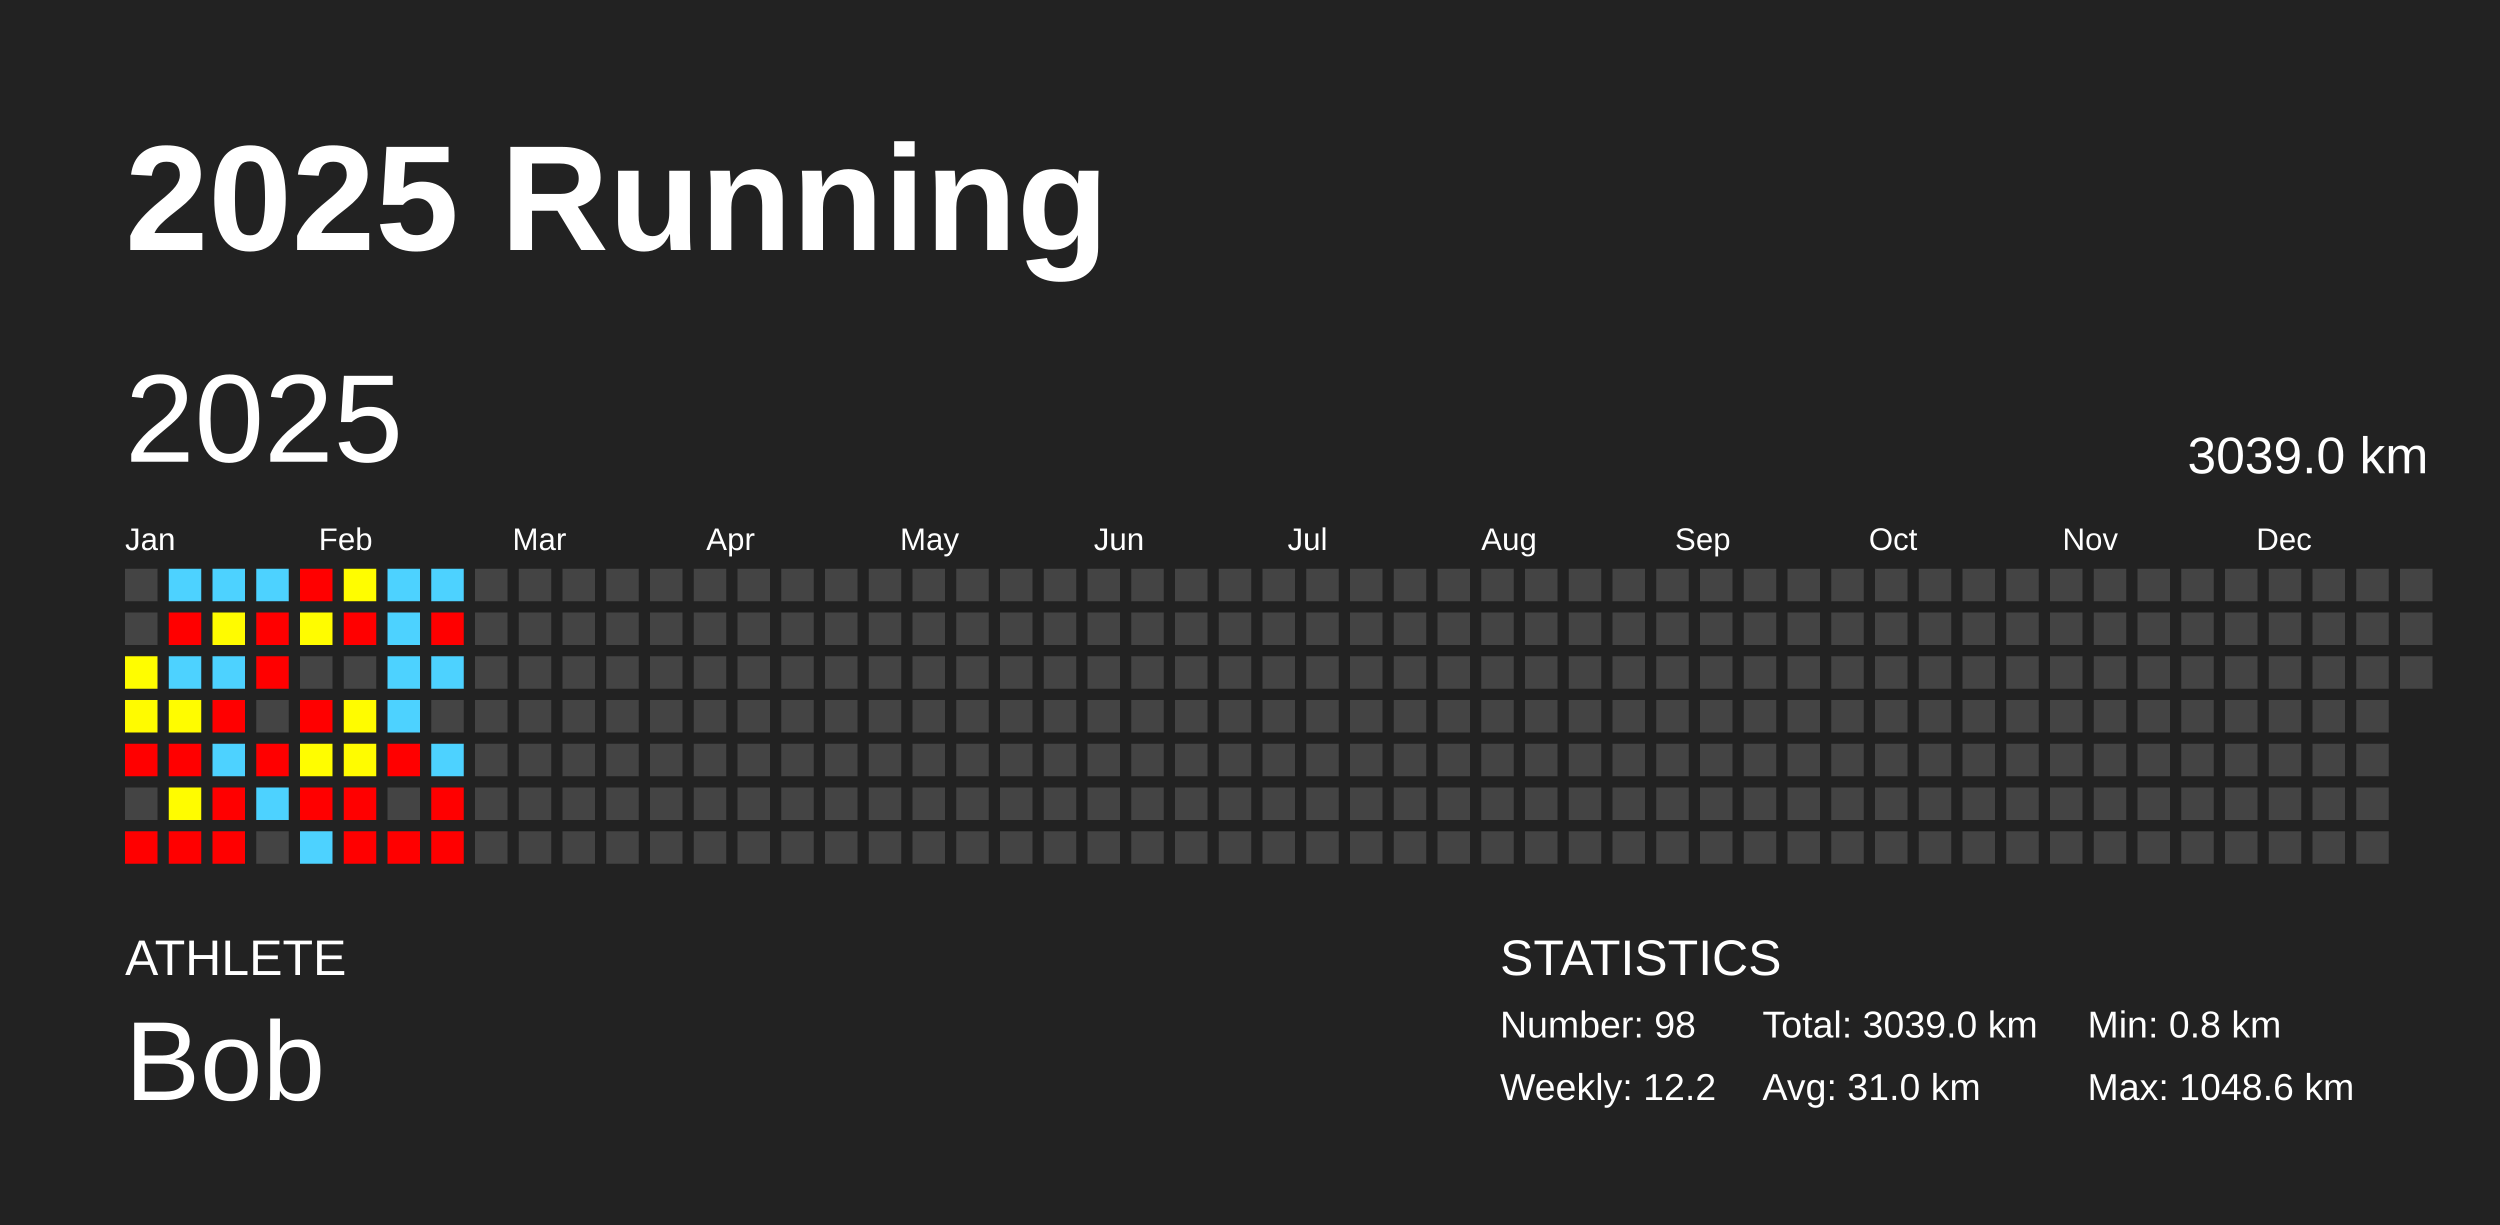
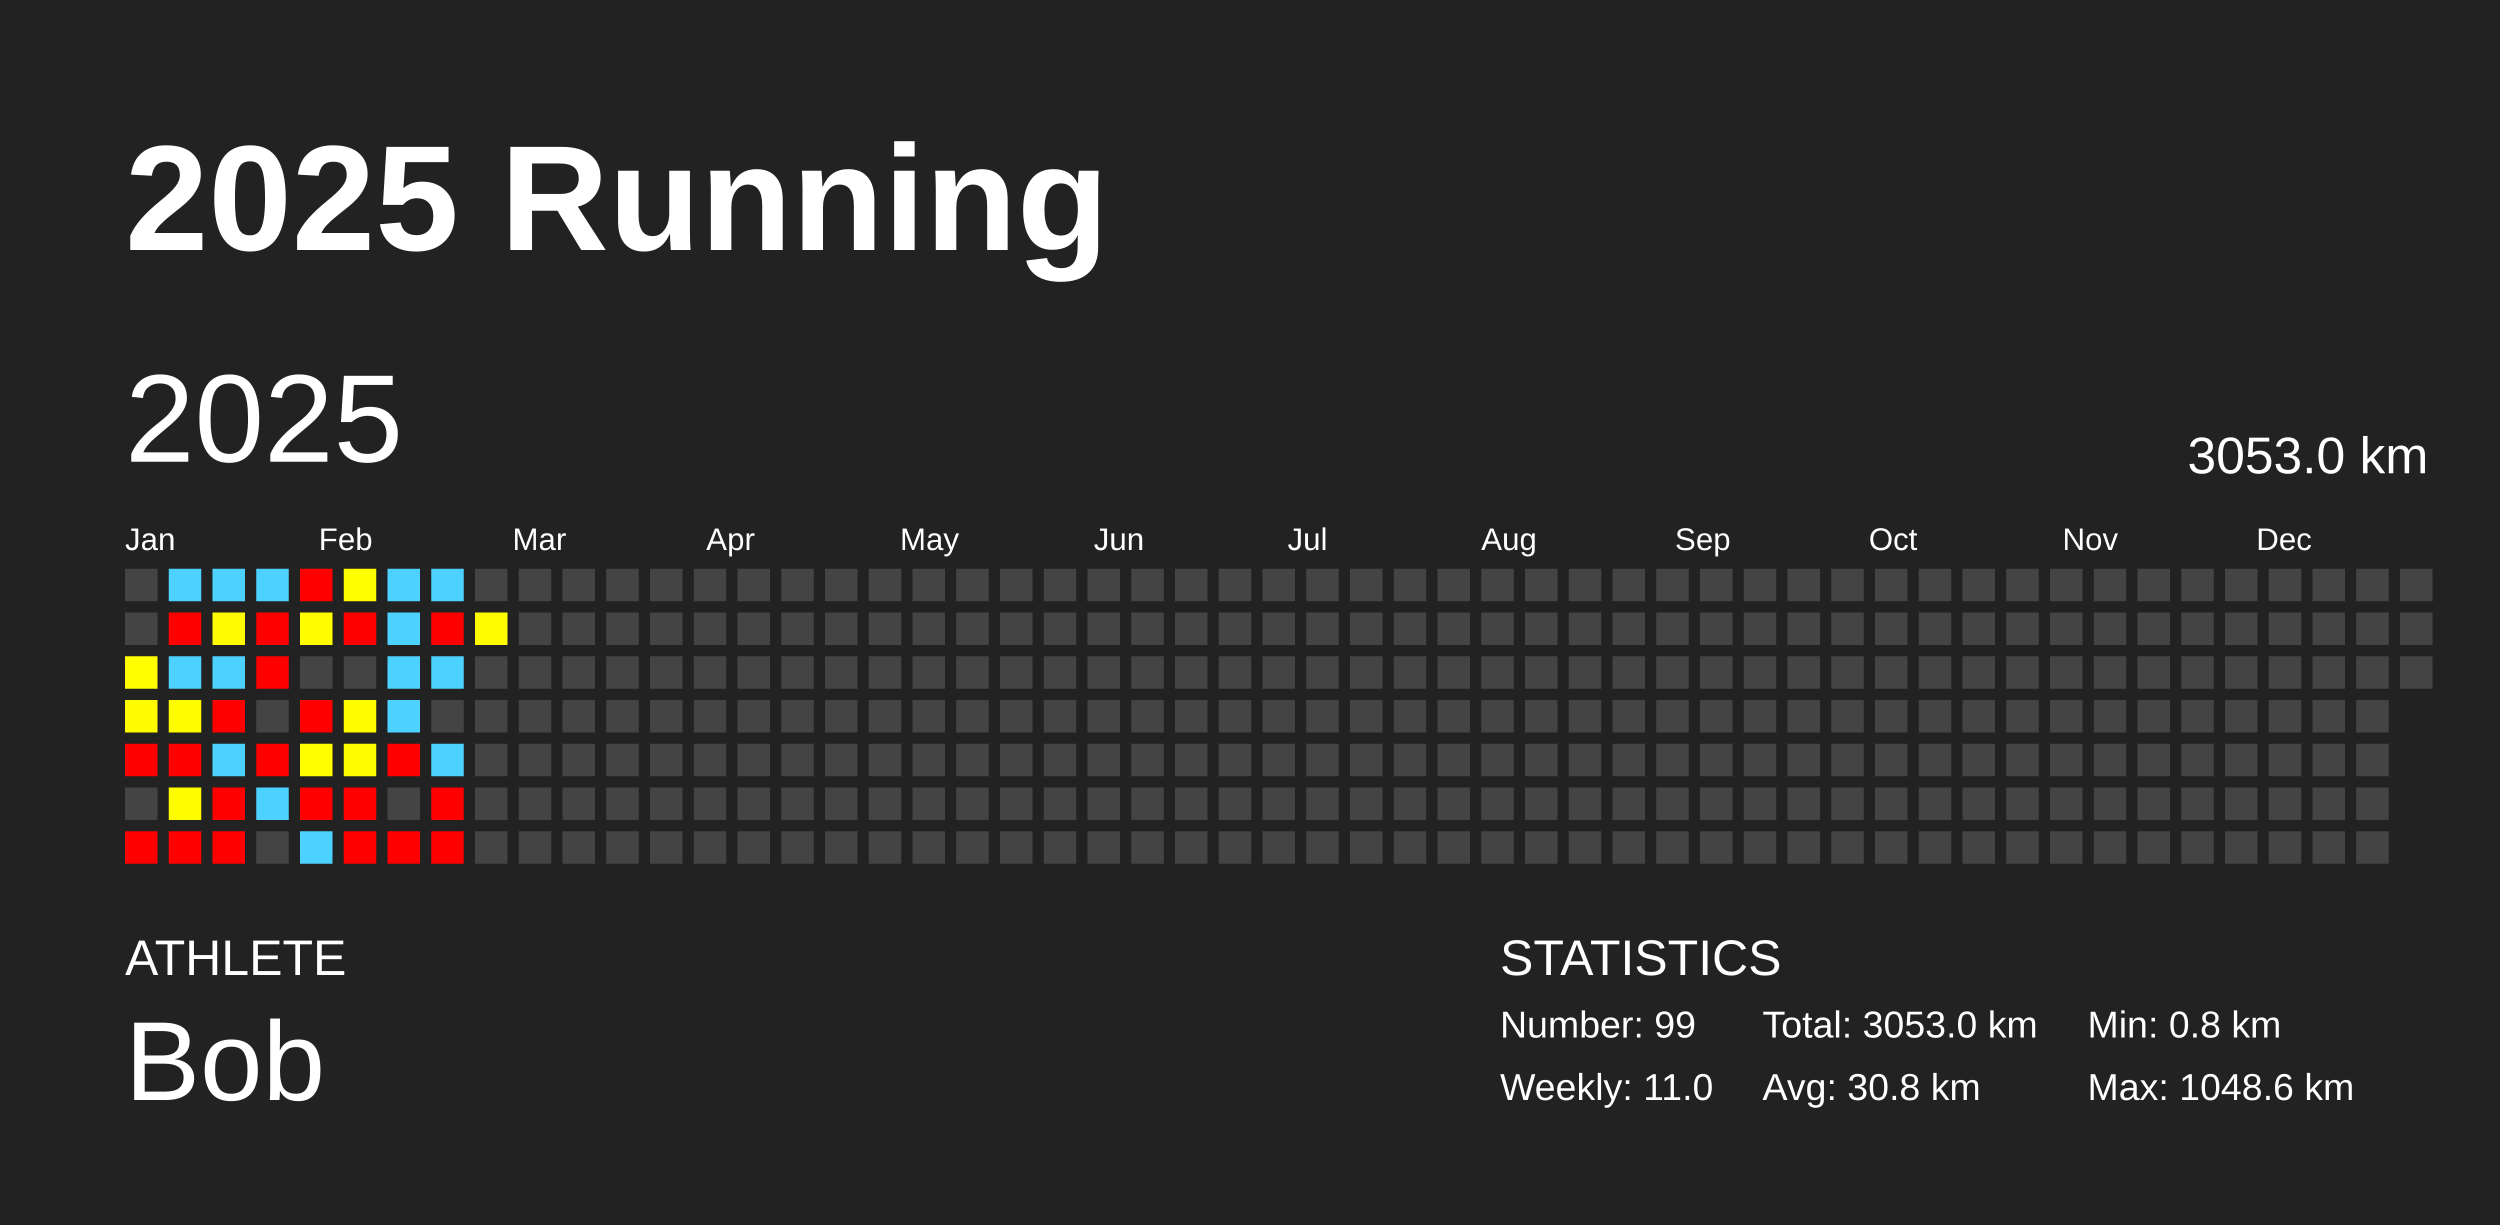
<svg xmlns="http://www.w3.org/2000/svg" baseProfile="full" height="98mm" version="1.1" viewBox="0,0,200,98" width="200mm">
  <defs />
  <rect fill="#222222" height="98" width="200" x="0" y="0" />
  <text fill="#FFFFFF" style="font-size:12px; font-family:Arial; font-weight:bold;" x="10" y="20">2025 Running</text>
  <text fill="#FFFFFF" style="font-size:4px; font-family:Arial" x="10" y="78">ATHLETE</text>
  <text fill="#FFFFFF" style="font-size:9px; font-family:Arial" x="10" y="88">Bob</text>
  <text fill="#FFFFFF" style="font-size:4px; font-family:Arial" x="120" y="78">STATISTICS</text>
-   <text fill="#FFFFFF" style="font-size:3px; font-family:Arial" x="120" y="83">Number: 98</text>
-   <text fill="#FFFFFF" style="font-size:3px; font-family:Arial" x="120" y="88">Weekly: 12.2</text>
-   <text fill="#FFFFFF" style="font-size:3px; font-family:Arial" x="141" y="83">Total: 3039.0 km</text>
-   <text fill="#FFFFFF" style="font-size:3px; font-family:Arial" x="141" y="88">Avg: 31.0 km</text>
+   <text fill="#FFFFFF" style="font-size:3px; font-family:Arial" x="120" y="83">Number: 99</text>
+   <text fill="#FFFFFF" style="font-size:3px; font-family:Arial" x="120" y="88">Weekly: 11.0</text>
+   <text fill="#FFFFFF" style="font-size:3px; font-family:Arial" x="141" y="83">Total: 3053.0 km</text>
+   <text fill="#FFFFFF" style="font-size:3px; font-family:Arial" x="141" y="88">Avg: 30.8 km</text>
  <text fill="#FFFFFF" style="font-size:3px; font-family:Arial" x="167" y="83">Min: 0.8 km</text>
  <text fill="#FFFFFF" style="font-size:3px; font-family:Arial" x="167" y="88">Max: 1048.6 km</text>
  <text dominant-baseline="hanging" fill="#FFFFFF" style="font-size:10.0px; font-family:Arial;" x="10" y="30">2025</text>
-   <text dominant-baseline="hanging" fill="#FFFFFF" style="font-size:4.125px; font-family:Arial;" x="175" y="35">3039.0 km</text>
+   <text dominant-baseline="hanging" fill="#FFFFFF" style="font-size:4.125px; font-family:Arial;" x="175" y="35">3053.0 km</text>
  <text fill="#FFFFFF" style="font-size:2.5px; font-family:Arial" x="10.0" y="44">Jan</text>
  <text fill="#FFFFFF" style="font-size:2.5px; font-family:Arial" x="25.5" y="44">Feb</text>
  <text fill="#FFFFFF" style="font-size:2.5px; font-family:Arial" x="41.0" y="44">Mar</text>
  <text fill="#FFFFFF" style="font-size:2.5px; font-family:Arial" x="56.5" y="44">Apr</text>
  <text fill="#FFFFFF" style="font-size:2.5px; font-family:Arial" x="72.0" y="44">May</text>
  <text fill="#FFFFFF" style="font-size:2.5px; font-family:Arial" x="87.5" y="44">Jun</text>
  <text fill="#FFFFFF" style="font-size:2.5px; font-family:Arial" x="103.0" y="44">Jul</text>
  <text fill="#FFFFFF" style="font-size:2.5px; font-family:Arial" x="118.5" y="44">Aug</text>
  <text fill="#FFFFFF" style="font-size:2.5px; font-family:Arial" x="134.0" y="44">Sep</text>
  <text fill="#FFFFFF" style="font-size:2.5px; font-family:Arial" x="149.5" y="44">Oct</text>
  <text fill="#FFFFFF" style="font-size:2.5px; font-family:Arial" x="165.0" y="44">Nov</text>
  <text fill="#FFFFFF" style="font-size:2.5px; font-family:Arial" x="180.5" y="44">Dec</text>
  <rect fill="#444444" height="2.6" width="2.6" x="10.0" y="45.5" />
  <rect fill="#444444" height="2.6" width="2.6" x="10.0" y="49.0" />
  <rect fill="#fffd00" height="2.6" width="2.6" x="10.0" y="52.5" />
  <rect fill="#fffb00" height="2.6" width="2.6" x="10.0" y="56.0" />
  <rect fill="red" height="2.6" width="2.6" x="10.0" y="59.5" />
  <rect fill="#444444" height="2.6" width="2.6" x="10.0" y="63.0" />
  <rect fill="red" height="2.6" width="2.6" x="10.0" y="66.5" />
  <rect fill="#4dd2ff" height="2.6" width="2.6" x="13.5" y="45.5" />
  <rect fill="red" height="2.6" width="2.6" x="13.5" y="49.0" />
  <rect fill="#4dd2ff" height="2.6" width="2.6" x="13.5" y="52.5" />
  <rect fill="#fffc00" height="2.6" width="2.6" x="13.5" y="56.0" />
  <rect fill="red" height="2.6" width="2.6" x="13.5" y="59.5" />
  <rect fill="#fffc00" height="2.6" width="2.6" x="13.5" y="63.0" />
  <rect fill="red" height="2.6" width="2.6" x="13.5" y="66.5" />
  <rect fill="#4dd2ff" height="2.6" width="2.6" x="17.0" y="45.5" />
  <rect fill="#fffb00" height="2.6" width="2.6" x="17.0" y="49.0" />
  <rect fill="#4dd2ff" height="2.6" width="2.6" x="17.0" y="52.5" />
  <rect fill="red" height="2.6" width="2.6" x="17.0" y="56.0" />
  <rect fill="#4dd2ff" height="2.6" width="2.6" x="17.0" y="59.5" />
  <rect fill="red" height="2.6" width="2.6" x="17.0" y="63.0" />
  <rect fill="red" height="2.6" width="2.6" x="17.0" y="66.5" />
  <rect fill="#4dd2ff" height="2.6" width="2.6" x="20.5" y="45.5" />
  <rect fill="red" height="2.6" width="2.6" x="20.5" y="49.0" />
  <rect fill="red" height="2.6" width="2.6" x="20.5" y="52.5" />
  <rect fill="#444444" height="2.6" width="2.6" x="20.5" y="56.0" />
  <rect fill="red" height="2.6" width="2.6" x="20.5" y="59.5" />
  <rect fill="#4dd2ff" height="2.6" width="2.6" x="20.5" y="63.0" />
  <rect fill="#444444" height="2.6" width="2.6" x="20.5" y="66.5" />
  <rect fill="red" height="2.6" width="2.6" x="24.0" y="45.5" />
  <rect fill="#fffc00" height="2.6" width="2.6" x="24.0" y="49.0" />
  <rect fill="#444444" height="2.6" width="2.6" x="24.0" y="52.5" />
  <rect fill="red" height="2.6" width="2.6" x="24.0" y="56.0" />
  <rect fill="#fffd00" height="2.6" width="2.6" x="24.0" y="59.5" />
  <rect fill="red" height="2.6" width="2.6" x="24.0" y="63.0" />
  <rect fill="#4dd2ff" height="2.6" width="2.6" x="24.0" y="66.5" />
  <rect fill="#fffd00" height="2.6" width="2.6" x="27.5" y="45.5" />
  <rect fill="red" height="2.6" width="2.6" x="27.5" y="49.0" />
  <rect fill="#444444" height="2.6" width="2.6" x="27.5" y="52.5" />
  <rect fill="#fffc00" height="2.6" width="2.6" x="27.5" y="56.0" />
  <rect fill="#fffc00" height="2.6" width="2.6" x="27.5" y="59.5" />
  <rect fill="red" height="2.6" width="2.6" x="27.5" y="63.0" />
  <rect fill="red" height="2.6" width="2.6" x="27.5" y="66.5" />
  <rect fill="#4dd2ff" height="2.6" width="2.6" x="31.0" y="45.5" />
  <rect fill="#4dd2ff" height="2.6" width="2.6" x="31.0" y="49.0" />
  <rect fill="#4dd2ff" height="2.6" width="2.6" x="31.0" y="52.5" />
  <rect fill="#4dd2ff" height="2.6" width="2.6" x="31.0" y="56.0" />
  <rect fill="red" height="2.6" width="2.6" x="31.0" y="59.5" />
  <rect fill="#444444" height="2.6" width="2.6" x="31.0" y="63.0" />
  <rect fill="red" height="2.6" width="2.6" x="31.0" y="66.5" />
  <rect fill="#4dd2ff" height="2.6" width="2.6" x="34.5" y="45.5" />
  <rect fill="red" height="2.6" width="2.6" x="34.5" y="49.0" />
  <rect fill="#4dd2ff" height="2.6" width="2.6" x="34.5" y="52.5" />
  <rect fill="#444444" height="2.6" width="2.6" x="34.5" y="56.0" />
  <rect fill="#4dd2ff" height="2.6" width="2.6" x="34.5" y="59.5" />
  <rect fill="red" height="2.6" width="2.6" x="34.5" y="63.0" />
  <rect fill="red" height="2.6" width="2.6" x="34.5" y="66.5" />
  <rect fill="#444444" height="2.6" width="2.6" x="38.0" y="45.5" />
-   <rect fill="#444444" height="2.6" width="2.6" x="38.0" y="49.0" />
+   <rect fill="#fffc00" height="2.6" width="2.6" x="38.0" y="49.0" />
  <rect fill="#444444" height="2.6" width="2.6" x="38.0" y="52.5" />
  <rect fill="#444444" height="2.6" width="2.6" x="38.0" y="56.0" />
  <rect fill="#444444" height="2.6" width="2.6" x="38.0" y="59.5" />
  <rect fill="#444444" height="2.6" width="2.6" x="38.0" y="63.0" />
  <rect fill="#444444" height="2.6" width="2.6" x="38.0" y="66.5" />
  <rect fill="#444444" height="2.6" width="2.6" x="41.5" y="45.5" />
  <rect fill="#444444" height="2.6" width="2.6" x="41.5" y="49.0" />
  <rect fill="#444444" height="2.6" width="2.6" x="41.5" y="52.5" />
  <rect fill="#444444" height="2.6" width="2.6" x="41.5" y="56.0" />
  <rect fill="#444444" height="2.6" width="2.6" x="41.5" y="59.5" />
  <rect fill="#444444" height="2.6" width="2.6" x="41.5" y="63.0" />
  <rect fill="#444444" height="2.6" width="2.6" x="41.5" y="66.5" />
  <rect fill="#444444" height="2.6" width="2.6" x="45.0" y="45.5" />
  <rect fill="#444444" height="2.6" width="2.6" x="45.0" y="49.0" />
  <rect fill="#444444" height="2.6" width="2.6" x="45.0" y="52.5" />
  <rect fill="#444444" height="2.6" width="2.6" x="45.0" y="56.0" />
  <rect fill="#444444" height="2.6" width="2.6" x="45.0" y="59.5" />
  <rect fill="#444444" height="2.6" width="2.6" x="45.0" y="63.0" />
  <rect fill="#444444" height="2.6" width="2.6" x="45.0" y="66.5" />
  <rect fill="#444444" height="2.6" width="2.6" x="48.5" y="45.5" />
  <rect fill="#444444" height="2.6" width="2.6" x="48.5" y="49.0" />
  <rect fill="#444444" height="2.6" width="2.6" x="48.5" y="52.5" />
  <rect fill="#444444" height="2.6" width="2.6" x="48.5" y="56.0" />
  <rect fill="#444444" height="2.6" width="2.6" x="48.5" y="59.5" />
  <rect fill="#444444" height="2.6" width="2.6" x="48.5" y="63.0" />
  <rect fill="#444444" height="2.6" width="2.6" x="48.5" y="66.5" />
  <rect fill="#444444" height="2.6" width="2.6" x="52.0" y="45.5" />
  <rect fill="#444444" height="2.6" width="2.6" x="52.0" y="49.0" />
  <rect fill="#444444" height="2.6" width="2.6" x="52.0" y="52.5" />
  <rect fill="#444444" height="2.6" width="2.6" x="52.0" y="56.0" />
  <rect fill="#444444" height="2.6" width="2.6" x="52.0" y="59.5" />
  <rect fill="#444444" height="2.6" width="2.6" x="52.0" y="63.0" />
  <rect fill="#444444" height="2.6" width="2.6" x="52.0" y="66.5" />
  <rect fill="#444444" height="2.6" width="2.6" x="55.5" y="45.5" />
  <rect fill="#444444" height="2.6" width="2.6" x="55.5" y="49.0" />
  <rect fill="#444444" height="2.6" width="2.6" x="55.5" y="52.5" />
  <rect fill="#444444" height="2.6" width="2.6" x="55.5" y="56.0" />
  <rect fill="#444444" height="2.6" width="2.6" x="55.5" y="59.5" />
  <rect fill="#444444" height="2.6" width="2.6" x="55.5" y="63.0" />
  <rect fill="#444444" height="2.6" width="2.6" x="55.5" y="66.5" />
  <rect fill="#444444" height="2.6" width="2.6" x="59.0" y="45.5" />
  <rect fill="#444444" height="2.6" width="2.6" x="59.0" y="49.0" />
  <rect fill="#444444" height="2.6" width="2.6" x="59.0" y="52.5" />
  <rect fill="#444444" height="2.6" width="2.6" x="59.0" y="56.0" />
  <rect fill="#444444" height="2.6" width="2.6" x="59.0" y="59.5" />
  <rect fill="#444444" height="2.6" width="2.6" x="59.0" y="63.0" />
  <rect fill="#444444" height="2.6" width="2.6" x="59.0" y="66.5" />
  <rect fill="#444444" height="2.6" width="2.6" x="62.5" y="45.5" />
  <rect fill="#444444" height="2.6" width="2.6" x="62.5" y="49.0" />
  <rect fill="#444444" height="2.6" width="2.6" x="62.5" y="52.5" />
  <rect fill="#444444" height="2.6" width="2.6" x="62.5" y="56.0" />
  <rect fill="#444444" height="2.6" width="2.6" x="62.5" y="59.5" />
  <rect fill="#444444" height="2.6" width="2.6" x="62.5" y="63.0" />
  <rect fill="#444444" height="2.6" width="2.6" x="62.5" y="66.5" />
  <rect fill="#444444" height="2.6" width="2.6" x="66.0" y="45.5" />
  <rect fill="#444444" height="2.6" width="2.6" x="66.0" y="49.0" />
  <rect fill="#444444" height="2.6" width="2.6" x="66.0" y="52.5" />
  <rect fill="#444444" height="2.6" width="2.6" x="66.0" y="56.0" />
  <rect fill="#444444" height="2.6" width="2.6" x="66.0" y="59.5" />
  <rect fill="#444444" height="2.6" width="2.6" x="66.0" y="63.0" />
  <rect fill="#444444" height="2.6" width="2.6" x="66.0" y="66.5" />
  <rect fill="#444444" height="2.6" width="2.6" x="69.5" y="45.5" />
  <rect fill="#444444" height="2.6" width="2.6" x="69.5" y="49.0" />
  <rect fill="#444444" height="2.6" width="2.6" x="69.5" y="52.5" />
  <rect fill="#444444" height="2.6" width="2.6" x="69.5" y="56.0" />
  <rect fill="#444444" height="2.6" width="2.6" x="69.5" y="59.5" />
  <rect fill="#444444" height="2.6" width="2.6" x="69.5" y="63.0" />
  <rect fill="#444444" height="2.6" width="2.6" x="69.5" y="66.5" />
  <rect fill="#444444" height="2.6" width="2.6" x="73.0" y="45.5" />
  <rect fill="#444444" height="2.6" width="2.6" x="73.0" y="49.0" />
  <rect fill="#444444" height="2.6" width="2.6" x="73.0" y="52.5" />
  <rect fill="#444444" height="2.6" width="2.6" x="73.0" y="56.0" />
  <rect fill="#444444" height="2.6" width="2.6" x="73.0" y="59.5" />
  <rect fill="#444444" height="2.6" width="2.6" x="73.0" y="63.0" />
  <rect fill="#444444" height="2.6" width="2.6" x="73.0" y="66.5" />
  <rect fill="#444444" height="2.6" width="2.6" x="76.5" y="45.5" />
  <rect fill="#444444" height="2.6" width="2.6" x="76.5" y="49.0" />
  <rect fill="#444444" height="2.6" width="2.6" x="76.5" y="52.5" />
  <rect fill="#444444" height="2.6" width="2.6" x="76.5" y="56.0" />
  <rect fill="#444444" height="2.6" width="2.6" x="76.5" y="59.5" />
  <rect fill="#444444" height="2.6" width="2.6" x="76.5" y="63.0" />
  <rect fill="#444444" height="2.6" width="2.6" x="76.5" y="66.5" />
  <rect fill="#444444" height="2.6" width="2.6" x="80.0" y="45.5" />
  <rect fill="#444444" height="2.6" width="2.6" x="80.0" y="49.0" />
  <rect fill="#444444" height="2.6" width="2.6" x="80.0" y="52.5" />
  <rect fill="#444444" height="2.6" width="2.6" x="80.0" y="56.0" />
  <rect fill="#444444" height="2.6" width="2.6" x="80.0" y="59.5" />
  <rect fill="#444444" height="2.6" width="2.6" x="80.0" y="63.0" />
  <rect fill="#444444" height="2.6" width="2.6" x="80.0" y="66.5" />
  <rect fill="#444444" height="2.6" width="2.6" x="83.5" y="45.5" />
  <rect fill="#444444" height="2.6" width="2.6" x="83.5" y="49.0" />
  <rect fill="#444444" height="2.6" width="2.6" x="83.5" y="52.5" />
  <rect fill="#444444" height="2.6" width="2.6" x="83.5" y="56.0" />
  <rect fill="#444444" height="2.6" width="2.6" x="83.5" y="59.5" />
  <rect fill="#444444" height="2.6" width="2.6" x="83.5" y="63.0" />
  <rect fill="#444444" height="2.6" width="2.6" x="83.5" y="66.5" />
  <rect fill="#444444" height="2.6" width="2.6" x="87.0" y="45.5" />
  <rect fill="#444444" height="2.6" width="2.6" x="87.0" y="49.0" />
  <rect fill="#444444" height="2.6" width="2.6" x="87.0" y="52.5" />
  <rect fill="#444444" height="2.6" width="2.6" x="87.0" y="56.0" />
  <rect fill="#444444" height="2.6" width="2.6" x="87.0" y="59.5" />
  <rect fill="#444444" height="2.6" width="2.6" x="87.0" y="63.0" />
  <rect fill="#444444" height="2.6" width="2.6" x="87.0" y="66.5" />
  <rect fill="#444444" height="2.6" width="2.6" x="90.5" y="45.5" />
  <rect fill="#444444" height="2.6" width="2.6" x="90.5" y="49.0" />
  <rect fill="#444444" height="2.6" width="2.6" x="90.5" y="52.5" />
  <rect fill="#444444" height="2.6" width="2.6" x="90.5" y="56.0" />
  <rect fill="#444444" height="2.6" width="2.6" x="90.5" y="59.5" />
  <rect fill="#444444" height="2.6" width="2.6" x="90.5" y="63.0" />
  <rect fill="#444444" height="2.6" width="2.6" x="90.5" y="66.5" />
  <rect fill="#444444" height="2.6" width="2.6" x="94.0" y="45.5" />
  <rect fill="#444444" height="2.6" width="2.6" x="94.0" y="49.0" />
  <rect fill="#444444" height="2.6" width="2.6" x="94.0" y="52.5" />
  <rect fill="#444444" height="2.6" width="2.6" x="94.0" y="56.0" />
  <rect fill="#444444" height="2.6" width="2.6" x="94.0" y="59.5" />
  <rect fill="#444444" height="2.6" width="2.6" x="94.0" y="63.0" />
  <rect fill="#444444" height="2.6" width="2.6" x="94.0" y="66.5" />
  <rect fill="#444444" height="2.6" width="2.6" x="97.5" y="45.5" />
  <rect fill="#444444" height="2.6" width="2.6" x="97.5" y="49.0" />
  <rect fill="#444444" height="2.6" width="2.6" x="97.5" y="52.5" />
  <rect fill="#444444" height="2.6" width="2.6" x="97.5" y="56.0" />
  <rect fill="#444444" height="2.6" width="2.6" x="97.5" y="59.5" />
  <rect fill="#444444" height="2.6" width="2.6" x="97.5" y="63.0" />
  <rect fill="#444444" height="2.6" width="2.6" x="97.5" y="66.5" />
  <rect fill="#444444" height="2.6" width="2.6" x="101.0" y="45.5" />
  <rect fill="#444444" height="2.6" width="2.6" x="101.0" y="49.0" />
  <rect fill="#444444" height="2.6" width="2.6" x="101.0" y="52.5" />
  <rect fill="#444444" height="2.6" width="2.6" x="101.0" y="56.0" />
  <rect fill="#444444" height="2.6" width="2.6" x="101.0" y="59.5" />
  <rect fill="#444444" height="2.6" width="2.6" x="101.0" y="63.0" />
  <rect fill="#444444" height="2.6" width="2.6" x="101.0" y="66.5" />
  <rect fill="#444444" height="2.6" width="2.6" x="104.5" y="45.5" />
  <rect fill="#444444" height="2.6" width="2.6" x="104.5" y="49.0" />
  <rect fill="#444444" height="2.6" width="2.6" x="104.5" y="52.5" />
  <rect fill="#444444" height="2.6" width="2.6" x="104.5" y="56.0" />
  <rect fill="#444444" height="2.6" width="2.6" x="104.5" y="59.5" />
  <rect fill="#444444" height="2.6" width="2.6" x="104.5" y="63.0" />
  <rect fill="#444444" height="2.6" width="2.6" x="104.5" y="66.5" />
  <rect fill="#444444" height="2.6" width="2.6" x="108.0" y="45.5" />
  <rect fill="#444444" height="2.6" width="2.6" x="108.0" y="49.0" />
  <rect fill="#444444" height="2.6" width="2.6" x="108.0" y="52.5" />
  <rect fill="#444444" height="2.6" width="2.6" x="108.0" y="56.0" />
  <rect fill="#444444" height="2.6" width="2.6" x="108.0" y="59.5" />
  <rect fill="#444444" height="2.6" width="2.6" x="108.0" y="63.0" />
  <rect fill="#444444" height="2.6" width="2.6" x="108.0" y="66.5" />
  <rect fill="#444444" height="2.6" width="2.6" x="111.5" y="45.5" />
  <rect fill="#444444" height="2.6" width="2.6" x="111.5" y="49.0" />
  <rect fill="#444444" height="2.6" width="2.6" x="111.5" y="52.5" />
  <rect fill="#444444" height="2.6" width="2.6" x="111.5" y="56.0" />
  <rect fill="#444444" height="2.6" width="2.6" x="111.5" y="59.5" />
  <rect fill="#444444" height="2.6" width="2.6" x="111.5" y="63.0" />
  <rect fill="#444444" height="2.6" width="2.6" x="111.5" y="66.5" />
  <rect fill="#444444" height="2.6" width="2.6" x="115.0" y="45.5" />
  <rect fill="#444444" height="2.6" width="2.6" x="115.0" y="49.0" />
  <rect fill="#444444" height="2.6" width="2.6" x="115.0" y="52.5" />
  <rect fill="#444444" height="2.6" width="2.6" x="115.0" y="56.0" />
  <rect fill="#444444" height="2.6" width="2.6" x="115.0" y="59.5" />
  <rect fill="#444444" height="2.6" width="2.6" x="115.0" y="63.0" />
  <rect fill="#444444" height="2.6" width="2.6" x="115.0" y="66.5" />
  <rect fill="#444444" height="2.6" width="2.6" x="118.5" y="45.5" />
  <rect fill="#444444" height="2.6" width="2.6" x="118.5" y="49.0" />
  <rect fill="#444444" height="2.6" width="2.6" x="118.5" y="52.5" />
  <rect fill="#444444" height="2.6" width="2.6" x="118.5" y="56.0" />
  <rect fill="#444444" height="2.6" width="2.6" x="118.5" y="59.5" />
  <rect fill="#444444" height="2.6" width="2.6" x="118.5" y="63.0" />
  <rect fill="#444444" height="2.6" width="2.6" x="118.5" y="66.5" />
  <rect fill="#444444" height="2.6" width="2.6" x="122.0" y="45.5" />
  <rect fill="#444444" height="2.6" width="2.6" x="122.0" y="49.0" />
  <rect fill="#444444" height="2.6" width="2.6" x="122.0" y="52.5" />
  <rect fill="#444444" height="2.6" width="2.6" x="122.0" y="56.0" />
  <rect fill="#444444" height="2.6" width="2.6" x="122.0" y="59.5" />
  <rect fill="#444444" height="2.6" width="2.6" x="122.0" y="63.0" />
  <rect fill="#444444" height="2.6" width="2.6" x="122.0" y="66.5" />
  <rect fill="#444444" height="2.6" width="2.6" x="125.5" y="45.5" />
  <rect fill="#444444" height="2.6" width="2.6" x="125.5" y="49.0" />
  <rect fill="#444444" height="2.6" width="2.6" x="125.5" y="52.5" />
  <rect fill="#444444" height="2.6" width="2.6" x="125.5" y="56.0" />
  <rect fill="#444444" height="2.6" width="2.6" x="125.5" y="59.5" />
  <rect fill="#444444" height="2.6" width="2.6" x="125.5" y="63.0" />
  <rect fill="#444444" height="2.6" width="2.6" x="125.5" y="66.5" />
  <rect fill="#444444" height="2.6" width="2.6" x="129.0" y="45.5" />
  <rect fill="#444444" height="2.6" width="2.6" x="129.0" y="49.0" />
  <rect fill="#444444" height="2.6" width="2.6" x="129.0" y="52.5" />
  <rect fill="#444444" height="2.6" width="2.6" x="129.0" y="56.0" />
  <rect fill="#444444" height="2.6" width="2.6" x="129.0" y="59.5" />
  <rect fill="#444444" height="2.6" width="2.6" x="129.0" y="63.0" />
  <rect fill="#444444" height="2.6" width="2.6" x="129.0" y="66.5" />
  <rect fill="#444444" height="2.6" width="2.6" x="132.5" y="45.5" />
  <rect fill="#444444" height="2.6" width="2.6" x="132.5" y="49.0" />
  <rect fill="#444444" height="2.6" width="2.6" x="132.5" y="52.5" />
  <rect fill="#444444" height="2.6" width="2.6" x="132.5" y="56.0" />
  <rect fill="#444444" height="2.6" width="2.6" x="132.5" y="59.5" />
  <rect fill="#444444" height="2.6" width="2.6" x="132.5" y="63.0" />
  <rect fill="#444444" height="2.6" width="2.6" x="132.5" y="66.5" />
  <rect fill="#444444" height="2.6" width="2.6" x="136.0" y="45.5" />
  <rect fill="#444444" height="2.6" width="2.6" x="136.0" y="49.0" />
  <rect fill="#444444" height="2.6" width="2.6" x="136.0" y="52.5" />
  <rect fill="#444444" height="2.6" width="2.6" x="136.0" y="56.0" />
  <rect fill="#444444" height="2.6" width="2.6" x="136.0" y="59.5" />
  <rect fill="#444444" height="2.6" width="2.6" x="136.0" y="63.0" />
  <rect fill="#444444" height="2.6" width="2.6" x="136.0" y="66.5" />
  <rect fill="#444444" height="2.6" width="2.6" x="139.5" y="45.5" />
  <rect fill="#444444" height="2.6" width="2.6" x="139.5" y="49.0" />
  <rect fill="#444444" height="2.6" width="2.6" x="139.5" y="52.5" />
  <rect fill="#444444" height="2.6" width="2.6" x="139.5" y="56.0" />
  <rect fill="#444444" height="2.6" width="2.6" x="139.5" y="59.5" />
  <rect fill="#444444" height="2.6" width="2.6" x="139.5" y="63.0" />
  <rect fill="#444444" height="2.6" width="2.6" x="139.5" y="66.5" />
  <rect fill="#444444" height="2.6" width="2.6" x="143.0" y="45.5" />
  <rect fill="#444444" height="2.6" width="2.6" x="143.0" y="49.0" />
  <rect fill="#444444" height="2.6" width="2.6" x="143.0" y="52.5" />
  <rect fill="#444444" height="2.6" width="2.6" x="143.0" y="56.0" />
  <rect fill="#444444" height="2.6" width="2.6" x="143.0" y="59.5" />
  <rect fill="#444444" height="2.6" width="2.6" x="143.0" y="63.0" />
  <rect fill="#444444" height="2.6" width="2.6" x="143.0" y="66.5" />
  <rect fill="#444444" height="2.6" width="2.6" x="146.5" y="45.5" />
  <rect fill="#444444" height="2.6" width="2.6" x="146.5" y="49.0" />
  <rect fill="#444444" height="2.6" width="2.6" x="146.5" y="52.5" />
  <rect fill="#444444" height="2.6" width="2.6" x="146.5" y="56.0" />
  <rect fill="#444444" height="2.6" width="2.6" x="146.5" y="59.5" />
  <rect fill="#444444" height="2.6" width="2.6" x="146.5" y="63.0" />
  <rect fill="#444444" height="2.6" width="2.6" x="146.5" y="66.5" />
  <rect fill="#444444" height="2.6" width="2.6" x="150.0" y="45.5" />
  <rect fill="#444444" height="2.6" width="2.6" x="150.0" y="49.0" />
  <rect fill="#444444" height="2.6" width="2.6" x="150.0" y="52.5" />
  <rect fill="#444444" height="2.6" width="2.6" x="150.0" y="56.0" />
  <rect fill="#444444" height="2.6" width="2.6" x="150.0" y="59.5" />
  <rect fill="#444444" height="2.6" width="2.6" x="150.0" y="63.0" />
  <rect fill="#444444" height="2.6" width="2.6" x="150.0" y="66.5" />
  <rect fill="#444444" height="2.6" width="2.6" x="153.5" y="45.5" />
  <rect fill="#444444" height="2.6" width="2.6" x="153.5" y="49.0" />
  <rect fill="#444444" height="2.6" width="2.6" x="153.5" y="52.5" />
  <rect fill="#444444" height="2.6" width="2.6" x="153.5" y="56.0" />
  <rect fill="#444444" height="2.6" width="2.6" x="153.5" y="59.5" />
  <rect fill="#444444" height="2.6" width="2.6" x="153.5" y="63.0" />
  <rect fill="#444444" height="2.6" width="2.6" x="153.5" y="66.5" />
  <rect fill="#444444" height="2.6" width="2.6" x="157.0" y="45.5" />
  <rect fill="#444444" height="2.6" width="2.6" x="157.0" y="49.0" />
  <rect fill="#444444" height="2.6" width="2.6" x="157.0" y="52.5" />
  <rect fill="#444444" height="2.6" width="2.6" x="157.0" y="56.0" />
  <rect fill="#444444" height="2.6" width="2.6" x="157.0" y="59.5" />
  <rect fill="#444444" height="2.6" width="2.6" x="157.0" y="63.0" />
  <rect fill="#444444" height="2.6" width="2.6" x="157.0" y="66.5" />
  <rect fill="#444444" height="2.6" width="2.6" x="160.5" y="45.5" />
  <rect fill="#444444" height="2.6" width="2.6" x="160.5" y="49.0" />
  <rect fill="#444444" height="2.6" width="2.6" x="160.5" y="52.5" />
  <rect fill="#444444" height="2.6" width="2.6" x="160.5" y="56.0" />
  <rect fill="#444444" height="2.6" width="2.6" x="160.5" y="59.5" />
  <rect fill="#444444" height="2.6" width="2.6" x="160.5" y="63.0" />
  <rect fill="#444444" height="2.6" width="2.6" x="160.5" y="66.5" />
  <rect fill="#444444" height="2.6" width="2.6" x="164.0" y="45.5" />
  <rect fill="#444444" height="2.6" width="2.6" x="164.0" y="49.0" />
  <rect fill="#444444" height="2.6" width="2.6" x="164.0" y="52.5" />
  <rect fill="#444444" height="2.6" width="2.6" x="164.0" y="56.0" />
  <rect fill="#444444" height="2.6" width="2.6" x="164.0" y="59.5" />
  <rect fill="#444444" height="2.6" width="2.6" x="164.0" y="63.0" />
  <rect fill="#444444" height="2.6" width="2.6" x="164.0" y="66.5" />
  <rect fill="#444444" height="2.6" width="2.6" x="167.5" y="45.5" />
  <rect fill="#444444" height="2.6" width="2.6" x="167.5" y="49.0" />
  <rect fill="#444444" height="2.6" width="2.6" x="167.5" y="52.5" />
  <rect fill="#444444" height="2.6" width="2.6" x="167.5" y="56.0" />
  <rect fill="#444444" height="2.6" width="2.6" x="167.5" y="59.5" />
  <rect fill="#444444" height="2.6" width="2.6" x="167.5" y="63.0" />
  <rect fill="#444444" height="2.6" width="2.6" x="167.5" y="66.5" />
  <rect fill="#444444" height="2.6" width="2.6" x="171.0" y="45.5" />
  <rect fill="#444444" height="2.6" width="2.6" x="171.0" y="49.0" />
  <rect fill="#444444" height="2.6" width="2.6" x="171.0" y="52.5" />
  <rect fill="#444444" height="2.6" width="2.6" x="171.0" y="56.0" />
  <rect fill="#444444" height="2.6" width="2.6" x="171.0" y="59.5" />
  <rect fill="#444444" height="2.6" width="2.6" x="171.0" y="63.0" />
  <rect fill="#444444" height="2.6" width="2.6" x="171.0" y="66.5" />
  <rect fill="#444444" height="2.6" width="2.6" x="174.5" y="45.5" />
  <rect fill="#444444" height="2.6" width="2.6" x="174.5" y="49.0" />
  <rect fill="#444444" height="2.6" width="2.6" x="174.5" y="52.5" />
  <rect fill="#444444" height="2.6" width="2.6" x="174.5" y="56.0" />
  <rect fill="#444444" height="2.6" width="2.6" x="174.5" y="59.5" />
  <rect fill="#444444" height="2.6" width="2.6" x="174.5" y="63.0" />
  <rect fill="#444444" height="2.6" width="2.6" x="174.5" y="66.5" />
  <rect fill="#444444" height="2.6" width="2.6" x="178.0" y="45.5" />
  <rect fill="#444444" height="2.6" width="2.6" x="178.0" y="49.0" />
  <rect fill="#444444" height="2.6" width="2.6" x="178.0" y="52.5" />
  <rect fill="#444444" height="2.6" width="2.6" x="178.0" y="56.0" />
  <rect fill="#444444" height="2.6" width="2.6" x="178.0" y="59.5" />
  <rect fill="#444444" height="2.6" width="2.6" x="178.0" y="63.0" />
  <rect fill="#444444" height="2.6" width="2.6" x="178.0" y="66.5" />
  <rect fill="#444444" height="2.6" width="2.6" x="181.5" y="45.5" />
  <rect fill="#444444" height="2.6" width="2.6" x="181.5" y="49.0" />
  <rect fill="#444444" height="2.6" width="2.6" x="181.5" y="52.5" />
  <rect fill="#444444" height="2.6" width="2.6" x="181.5" y="56.0" />
  <rect fill="#444444" height="2.6" width="2.6" x="181.5" y="59.5" />
  <rect fill="#444444" height="2.6" width="2.6" x="181.5" y="63.0" />
  <rect fill="#444444" height="2.6" width="2.6" x="181.5" y="66.5" />
  <rect fill="#444444" height="2.6" width="2.6" x="185.0" y="45.5" />
  <rect fill="#444444" height="2.6" width="2.6" x="185.0" y="49.0" />
  <rect fill="#444444" height="2.6" width="2.6" x="185.0" y="52.5" />
  <rect fill="#444444" height="2.6" width="2.6" x="185.0" y="56.0" />
  <rect fill="#444444" height="2.6" width="2.6" x="185.0" y="59.5" />
  <rect fill="#444444" height="2.6" width="2.6" x="185.0" y="63.0" />
  <rect fill="#444444" height="2.6" width="2.6" x="185.0" y="66.5" />
  <rect fill="#444444" height="2.6" width="2.6" x="188.5" y="45.5" />
  <rect fill="#444444" height="2.6" width="2.6" x="188.5" y="49.0" />
  <rect fill="#444444" height="2.6" width="2.6" x="188.5" y="52.5" />
  <rect fill="#444444" height="2.6" width="2.6" x="188.5" y="56.0" />
  <rect fill="#444444" height="2.6" width="2.6" x="188.5" y="59.5" />
  <rect fill="#444444" height="2.6" width="2.6" x="188.5" y="63.0" />
  <rect fill="#444444" height="2.6" width="2.6" x="188.5" y="66.5" />
  <rect fill="#444444" height="2.6" width="2.6" x="192.0" y="45.5" />
  <rect fill="#444444" height="2.6" width="2.6" x="192.0" y="49.0" />
  <rect fill="#444444" height="2.6" width="2.6" x="192.0" y="52.5" />
</svg>
